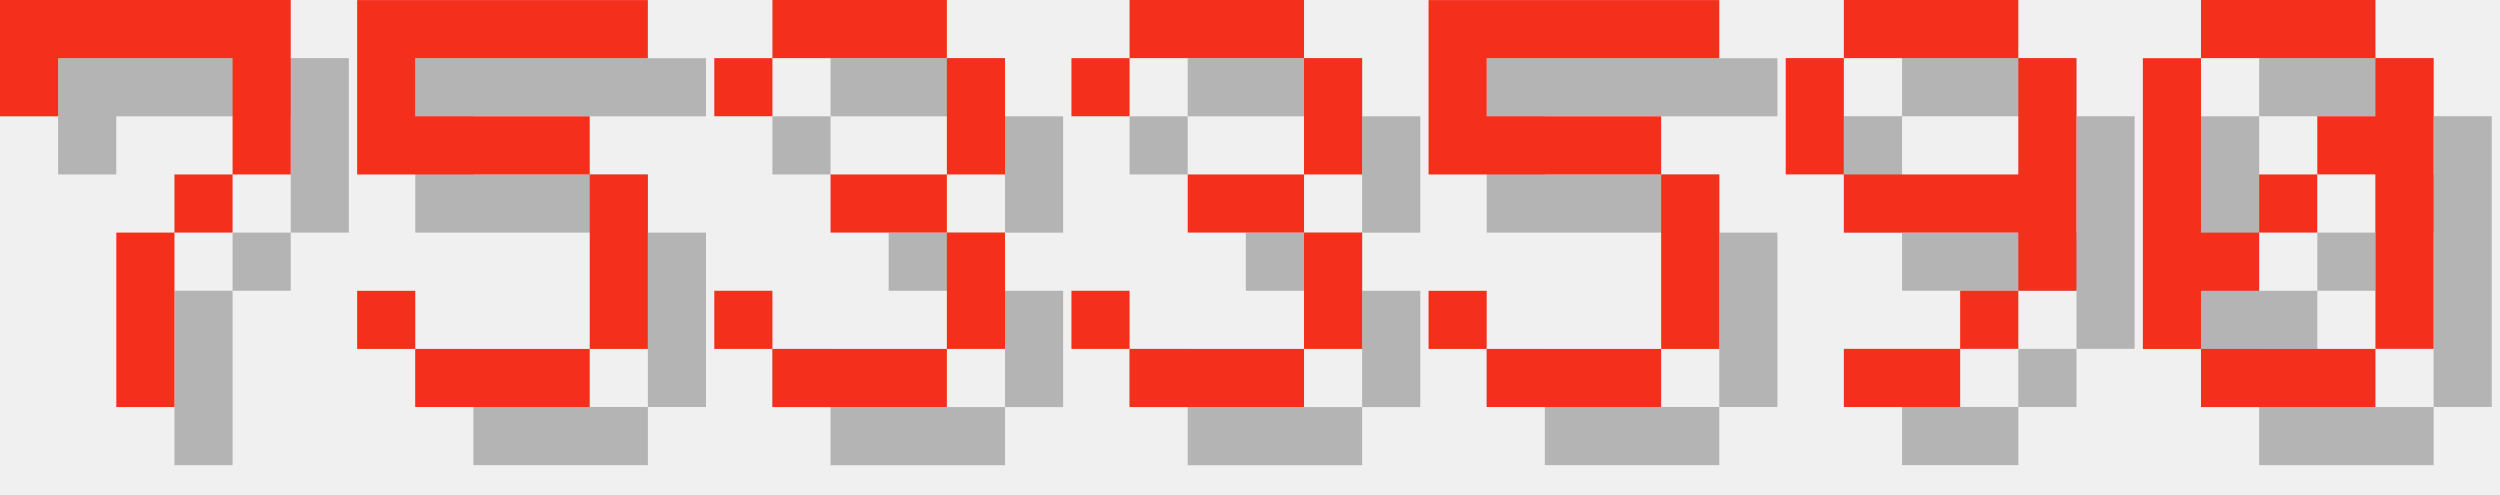
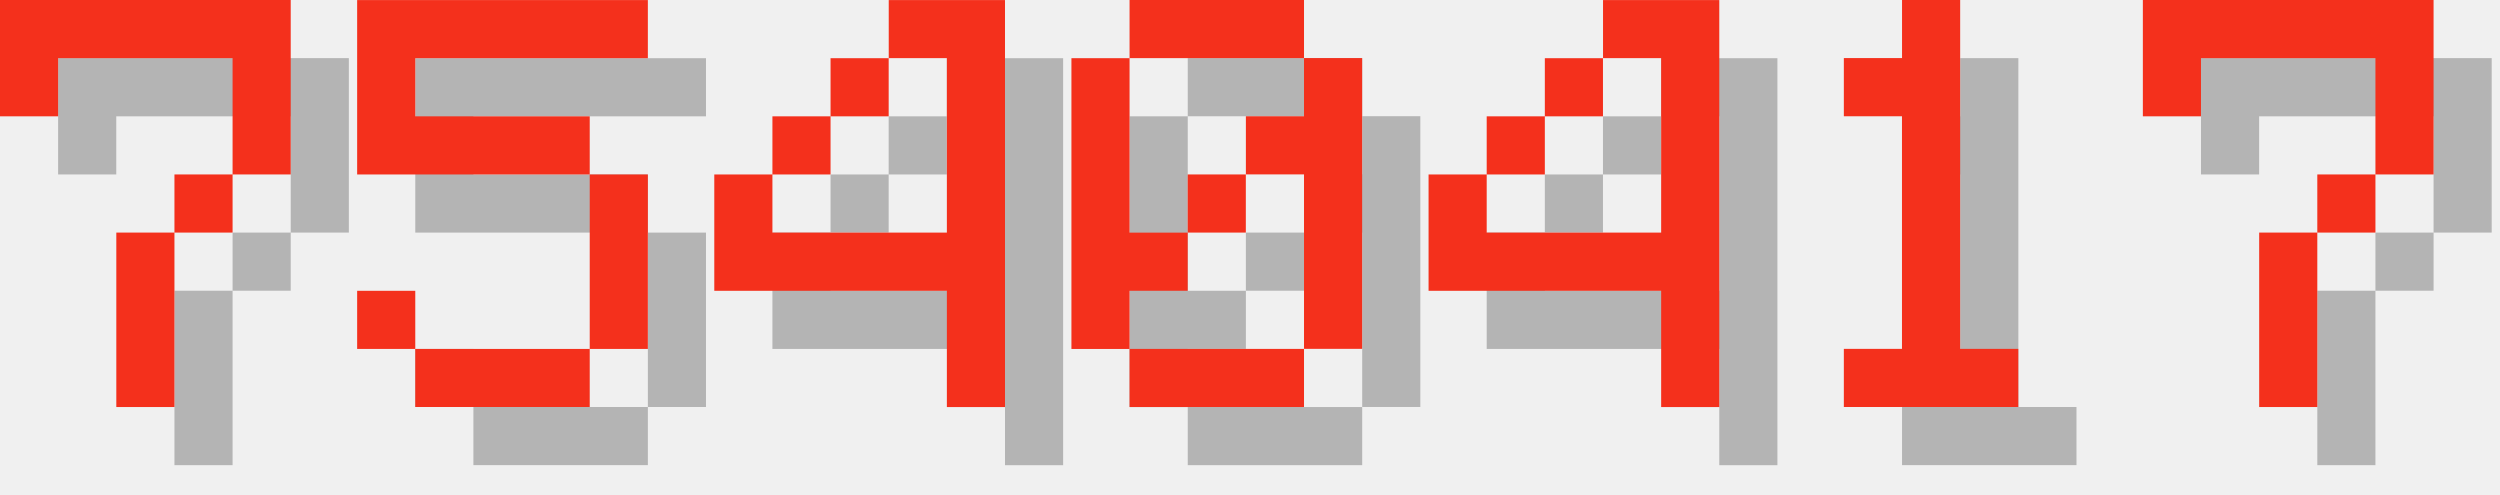
<svg xmlns="http://www.w3.org/2000/svg" version="1.1" width="182.0" height="36">
  <style>
        .text-foreground {
            fill: #F4301C;
        }
        .text-shadow {
            fill: #000000;
            fill-opacity: 0.25;
        }
    </style>
  <g class="digit" id="digit_7" transform="translate(0.0, 0), scale(4)">
    <path id="digit_7_shadow" class="text-shadow" d="m1.058 1.058 2e-6 2.117h1.058v-1.058h3.175v1.058l2e-7 1.058h-1.058v1.058h-1.058l4e-7 3.175 1.058 1e-7v-3.175h1.058v-1.058h1.058l5e-7 -1.058v-2.117z" fill-opacity=".5" style="paint-order:stroke fill markers" />
    <path id="digit_7_fg" class="text-foreground" d="m0 0 2e-6 2.117h1.058v-1.058h3.175v1.058l2e-7 1.058h-1.058v1.058h-1.058l4e-7 3.175 1.058 1e-7v-3.175h1.058v-1.058h1.058l5e-7 -1.058v-2.117z" fill="#fff" style="paint-order:stroke fill markers" />
  </g>
  <g class="digit" id="digit_5" transform="translate(26.0, 0), scale(4)">
    <path id="digit_5_shadow" class="text-shadow" d="m1.058 1.058v3.175h4.233v3.175h-3.175v-1.058h-1.058v1.058h1.058v1.058h3.175v-1.058h1.058v-3.175h-1.058v-1.058h-3.175v-1.058h4.233v-1.058h-5.292z" fill-opacity=".5" style="paint-order:stroke fill markers" />
    <path id="digit_5_fg" class="text-foreground" d="m0 0v3.175h4.233v3.175h-3.175v-1.058h-1.058v1.058h1.058v1.058h3.175v-1.058h1.058v-3.175h-1.058v-1.058h-3.175v-1.058h4.233v-1.058h-5.292z" fill="#fff" style="paint-order:stroke fill markers" />
  </g>
-   <g class="digit" id="digit_3" transform="translate(52.0, 0), scale(4)">
-     <path id="digit_3_shadow" class="text-shadow" d="m1.058 2.117v1.058h1.058v-1.058h3.175v2.117h-2.117v1.058h2.117v2.117h-3.175v-1.058h-1.058v1.058h1.058v1.058h3.175v-1.058h1.058v-2.117h-1.058v-1.058h1.058v-2.117h-1.058v-1.058h-3.175v1.058h-1.058z" fill-opacity=".5" style="paint-order:stroke fill markers" />
-     <path id="digit_3_fg" class="text-foreground" d="m0 1.058v1.058h1.058v-1.058h3.175v2.117h-2.117v1.058h2.117v2.117h-3.175v-1.058h-1.058v1.058h1.058v1.058h3.175v-1.058h1.058v-2.117h-1.058v-1.058h1.058v-2.117h-1.058v-1.058h-3.175v1.058h-1.058z" fill="#fff" style="paint-order:stroke fill markers" />
+   <g class="digit" id="digit_4" transform="translate(52.0, 0), scale(4)">
+     <path id="digit_4_shadow" class="text-shadow" d="m4.233 1.058v1.058h1.058v3.175h-3.175v-1.058h-1.058v2.117h4.233v2.117h1.058v-7.408h-2.117zm-2.117 3.175h1.058v-1.058h-1.058v1.058zm1.058-1.058h1.058v-1.058h-1.058v1.058z" fill-opacity=".5" style="paint-order:stroke fill markers" />
+     <path id="digit_4_fg" class="text-foreground" d="m3.175 0v1.058h1.058v3.175h-3.175v-1.058h-1.058v2.117h4.233v2.117h1.058v-7.408h-2.117zm-2.117 3.175h1.058v-1.058h-1.058v1.058zm1.058-1.058h1.058v-1.058h-1.058v1.058z" fill="#fff" style="paint-order:stroke fill markers" />
  </g>
-   <g class="digit" id="digit_3" transform="translate(78.0, 0), scale(4)">
-     <path id="digit_3_shadow" class="text-shadow" d="m1.058 2.117v1.058h1.058v-1.058h3.175v2.117h-2.117v1.058h2.117v2.117h-3.175v-1.058h-1.058v1.058h1.058v1.058h3.175v-1.058h1.058v-2.117h-1.058v-1.058h1.058v-2.117h-1.058v-1.058h-3.175v1.058h-1.058z" fill-opacity=".5" style="paint-order:stroke fill markers" />
-     <path id="digit_3_fg" class="text-foreground" d="m0 1.058v1.058h1.058v-1.058h3.175v2.117h-2.117v1.058h2.117v2.117h-3.175v-1.058h-1.058v1.058h1.058v1.058h3.175v-1.058h1.058v-2.117h-1.058v-1.058h1.058v-2.117h-1.058v-1.058h-3.175v1.058h-1.058z" fill="#fff" style="paint-order:stroke fill markers" />
-   </g>
-   <g class="digit" id="digit_5" transform="translate(104.0, 0), scale(4)">
-     <path id="digit_5_shadow" class="text-shadow" d="m1.058 1.058v3.175h4.233v3.175h-3.175v-1.058h-1.058v1.058h1.058v1.058h3.175v-1.058h1.058v-3.175h-1.058v-1.058h-3.175v-1.058h4.233v-1.058h-5.292z" fill-opacity=".5" style="paint-order:stroke fill markers" />
-     <path id="digit_5_fg" class="text-foreground" d="m0 0v3.175h4.233v3.175h-3.175v-1.058h-1.058v1.058h1.058v1.058h3.175v-1.058h1.058v-3.175h-1.058v-1.058h-3.175v-1.058h4.233v-1.058h-5.292z" fill="#fff" style="paint-order:stroke fill markers" />
-   </g>
-   <g class="digit" id="digit_9" transform="translate(130.0, 0), scale(4)">
-     <path id="digit_9_shadow" class="text-shadow" d="m2.117 1.058v1.058h3.175v-1.058h-3.175zm3.175 1.058v2.117h-3.175v1.058h3.175v1.058h1.058v-4.233h-1.058zm0 4.233h-1.058v1.058h1.058v-1.058zm-1.058 1.058h-2.117v1.058h2.117v-1.058zm-2.117-3.175v-2.117h-1.058v2.117h1.058z" fill-opacity=".5" style="paint-order:stroke fill markers" />
-     <path id="digit_9_fg" class="text-foreground" d="m1.058 0v1.058h3.175v-1.058h-3.175zm3.175 1.058v2.117h-3.175v1.058h3.175v1.058h1.058v-4.233h-1.058zm0 4.233h-1.058v1.058h1.058v-1.058zm-1.058 1.058h-2.117v1.058h2.117v-1.058zm-2.117-3.175v-2.117h-1.058v2.117h1.058z" fill="#fff" style="paint-order:stroke fill markers" />
-   </g>
-   <g class="digit" id="digit_0" transform="translate(156.0, 0), scale(4)">
+   <g class="digit" id="digit_0" transform="translate(78.0, 0), scale(4)">
    <path id="digit_0_shadow" class="text-shadow" d="m2.117 1.058v1.058h3.175v-1.058h-3.175zm3.175 1.058v1.058h-1.058v1.058h1.058v3.175h1.058v-5.292h-1.058zm0 5.292h-3.175v1.058h3.175v-1.058zm-3.175 0v-1.058h1.058v-1.058h-1.058v-3.175h-1.058v5.292h1.058zm1.058-2.117h1.058v-1.058h-1.058v1.058z" fill-opacity=".5" style="paint-order:stroke fill markers" />
    <path id="digit_0_fg" class="text-foreground" d="m1.058 0v1.058h3.175v-1.058h-3.175zm3.175 1.058v1.058h-1.058v1.058h1.058v3.175h1.058v-5.292h-1.058zm0 5.292h-3.175v1.058h3.175v-1.058zm-3.175 0v-1.058h1.058v-1.058h-1.058v-3.175h-1.058v5.292h1.058zm1.058-2.117h1.058v-1.058h-1.058v1.058z" fill="#fff" style="paint-order:stroke fill markers" />
  </g>
+   <g class="digit" id="digit_4" transform="translate(104.0, 0), scale(4)">
+     <path id="digit_4_shadow" class="text-shadow" d="m4.233 1.058v1.058h1.058v3.175h-3.175v-1.058h-1.058v2.117h4.233v2.117h1.058v-7.408h-2.117zm-2.117 3.175h1.058v-1.058h-1.058v1.058zm1.058-1.058h1.058v-1.058h-1.058v1.058z" fill-opacity=".5" style="paint-order:stroke fill markers" />
+     <path id="digit_4_fg" class="text-foreground" d="m3.175 0v1.058h1.058v3.175h-3.175v-1.058h-1.058v2.117h4.233v2.117h1.058v-7.408h-2.117zm-2.117 3.175h1.058v-1.058h-1.058v1.058zm1.058-1.058h1.058v-1.058h-1.058v1.058z" fill="#fff" style="paint-order:stroke fill markers" />
+   </g>
+   <g class="digit" id="digit_1" transform="translate(130.0, 0), scale(4)">
+     <path id="digit_1_shadow" class="text-shadow" d="m2.117 2.117v1.058h1.058v4.233h-1.058v1.058h3.175v-1.058h-1.058v-6.35h-1.058v1.058h-1.058z" fill-opacity=".5" style="paint-order:stroke fill markers" />
+     <path id="digit_1_fg" class="text-foreground" d="m1.058 1.058v1.058h1.058v4.233h-1.058v1.058h3.175v-1.058h-1.058v-6.35h-1.058v1.058h-1.058z" fill="#fff" style="paint-order:stroke fill markers" />
+   </g>
+   <g class="digit" id="digit_7" transform="translate(156.0, 0), scale(4)">
+     <path id="digit_7_shadow" class="text-shadow" d="m1.058 1.058 2e-6 2.117h1.058v-1.058h3.175v1.058l2e-7 1.058h-1.058v1.058h-1.058l4e-7 3.175 1.058 1e-7v-3.175h1.058v-1.058h1.058l5e-7 -1.058v-2.117z" fill-opacity=".5" style="paint-order:stroke fill markers" />
+     <path id="digit_7_fg" class="text-foreground" d="m0 0 2e-6 2.117h1.058v-1.058h3.175v1.058l2e-7 1.058h-1.058v1.058h-1.058l4e-7 3.175 1.058 1e-7v-3.175h1.058v-1.058h1.058l5e-7 -1.058v-2.117z" fill="#fff" style="paint-order:stroke fill markers" />
+   </g>
</svg>
